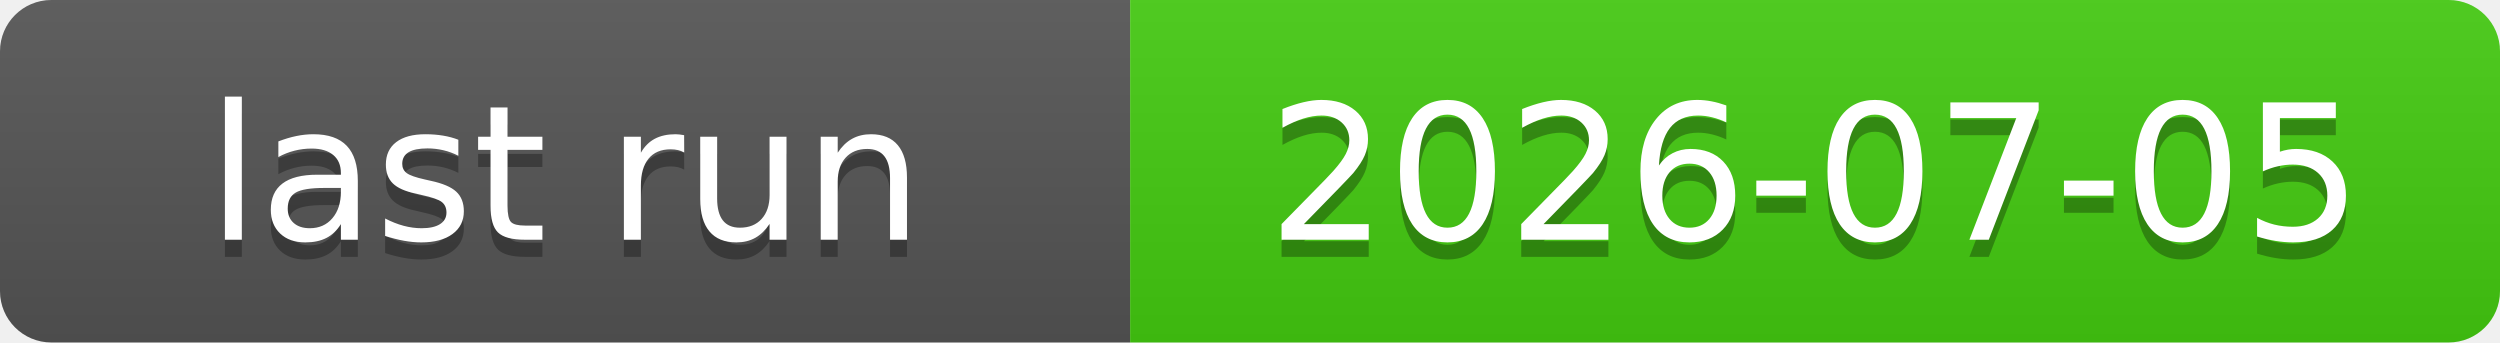
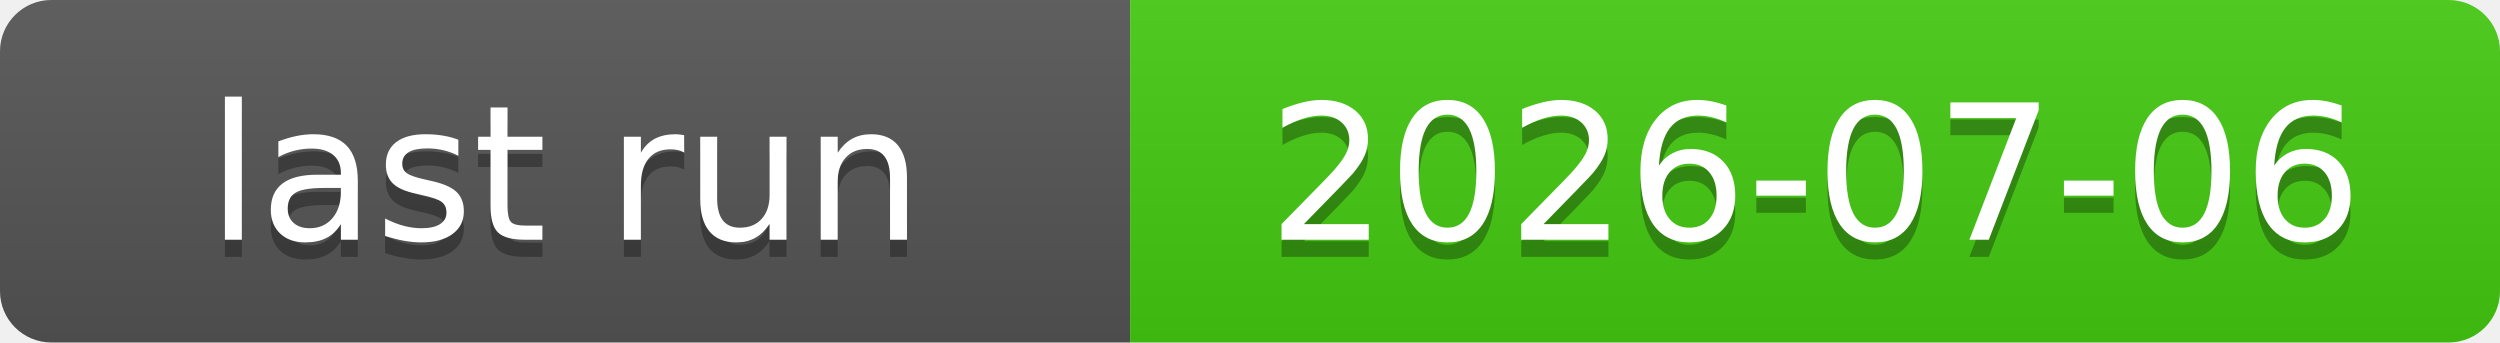
<svg xmlns="http://www.w3.org/2000/svg" xmlns:xlink="http://www.w3.org/1999/xlink" width="146" height="20" role="img">
-   <a target="_blank" xlink:href="https://github.com/symbolic-labs-pub/freedom-that-lasts/actions/runs/28731241398">
+   <a target="_blank" xlink:href="https://github.com/symbolic-labs-pub/freedom-that-lasts/actions/runs/28771872401">
    <linearGradient id="s" x2="0" y2="100%">
      <stop offset="0" stop-color="#bbb" stop-opacity=".1" />
      <stop offset="1" stop-opacity=".1" />
    </linearGradient>
    <clipPath id="r">
      <rect width="146" height="20" rx="3" fill="#fff" />
    </clipPath>
    <g clip-path="url(#r)">
      <rect width="66" height="20" fill="#555" />
      <rect x="66" width="80" height="20" fill="#4c1" />
      <rect width="146" height="20" fill="url(#s)" />
    </g>
    <g fill="#fff" text-anchor="middle" font-family="Verdana,Geneva,DejaVu Sans,sans-serif" text-rendering="geometricPrecision" font-size="110">
      <text aria-hidden="true" x="330.0" y="150" fill="#010101" fill-opacity=".3" transform="scale(.1)" textLength="560">last run</text>
      <text x="330.0" y="140" transform="scale(.1)" fill="#fff" textLength="560">last run</text>
-       <text aria-hidden="true" x="1060.0" y="150" fill="#010101" fill-opacity=".3" transform="scale(.1)" textLength="700">2026-07-05</text>
-       <text x="1060.0" y="140" transform="scale(.1)" fill="#fff" textLength="700">2026-07-05</text>
+       <text aria-hidden="true" x="1060.0" y="150" fill="#010101" fill-opacity=".3" transform="scale(.1)" textLength="700">2026-07-06</text>
+       <text x="1060.0" y="140" transform="scale(.1)" fill="#fff" textLength="700">2026-07-06</text>
    </g>
  </a>
</svg>
